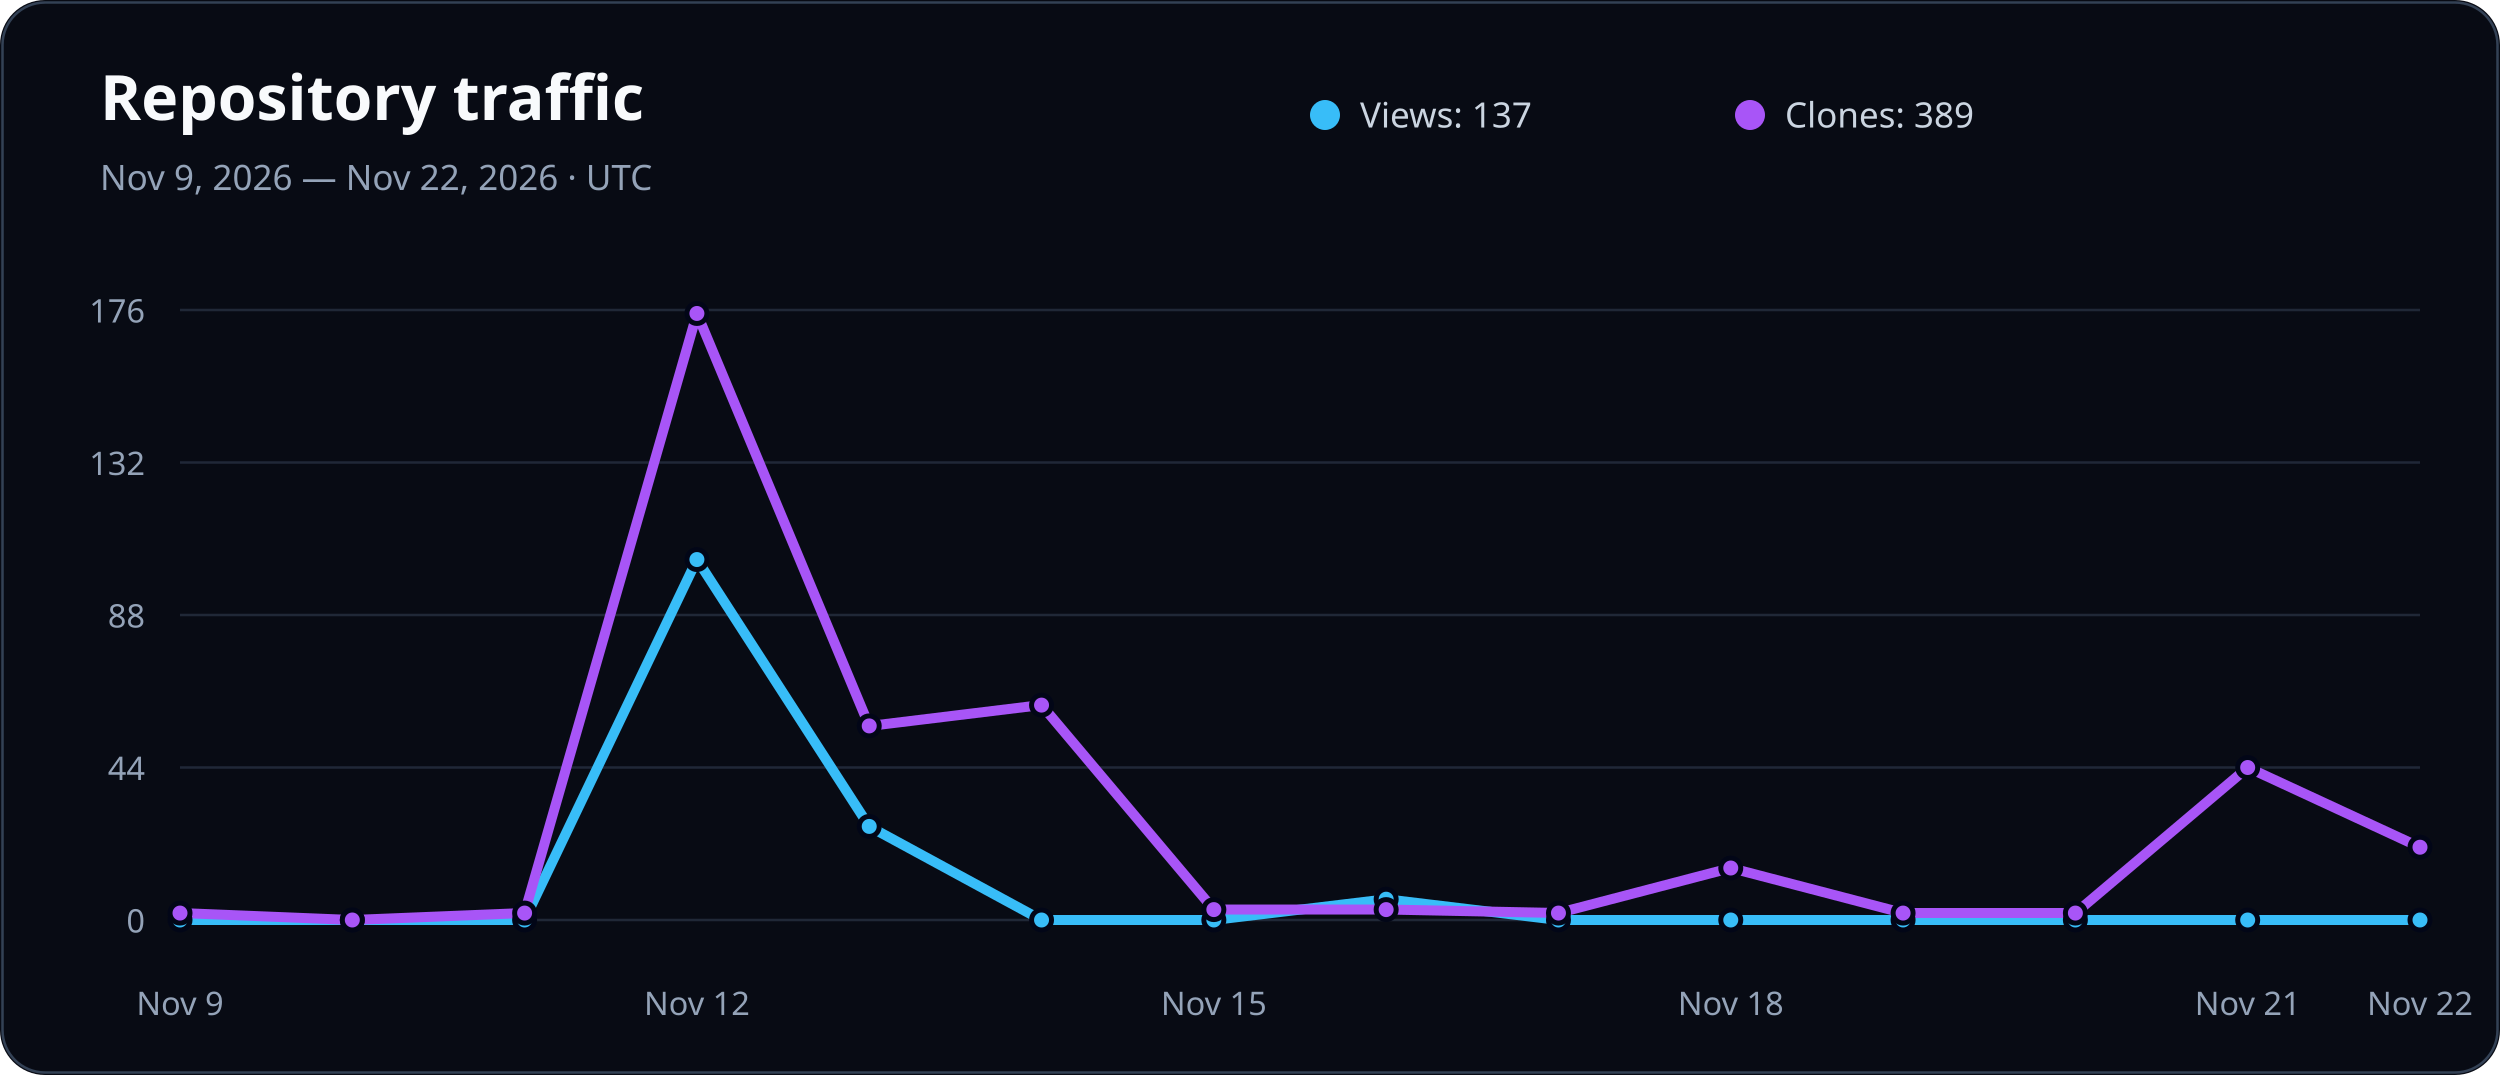
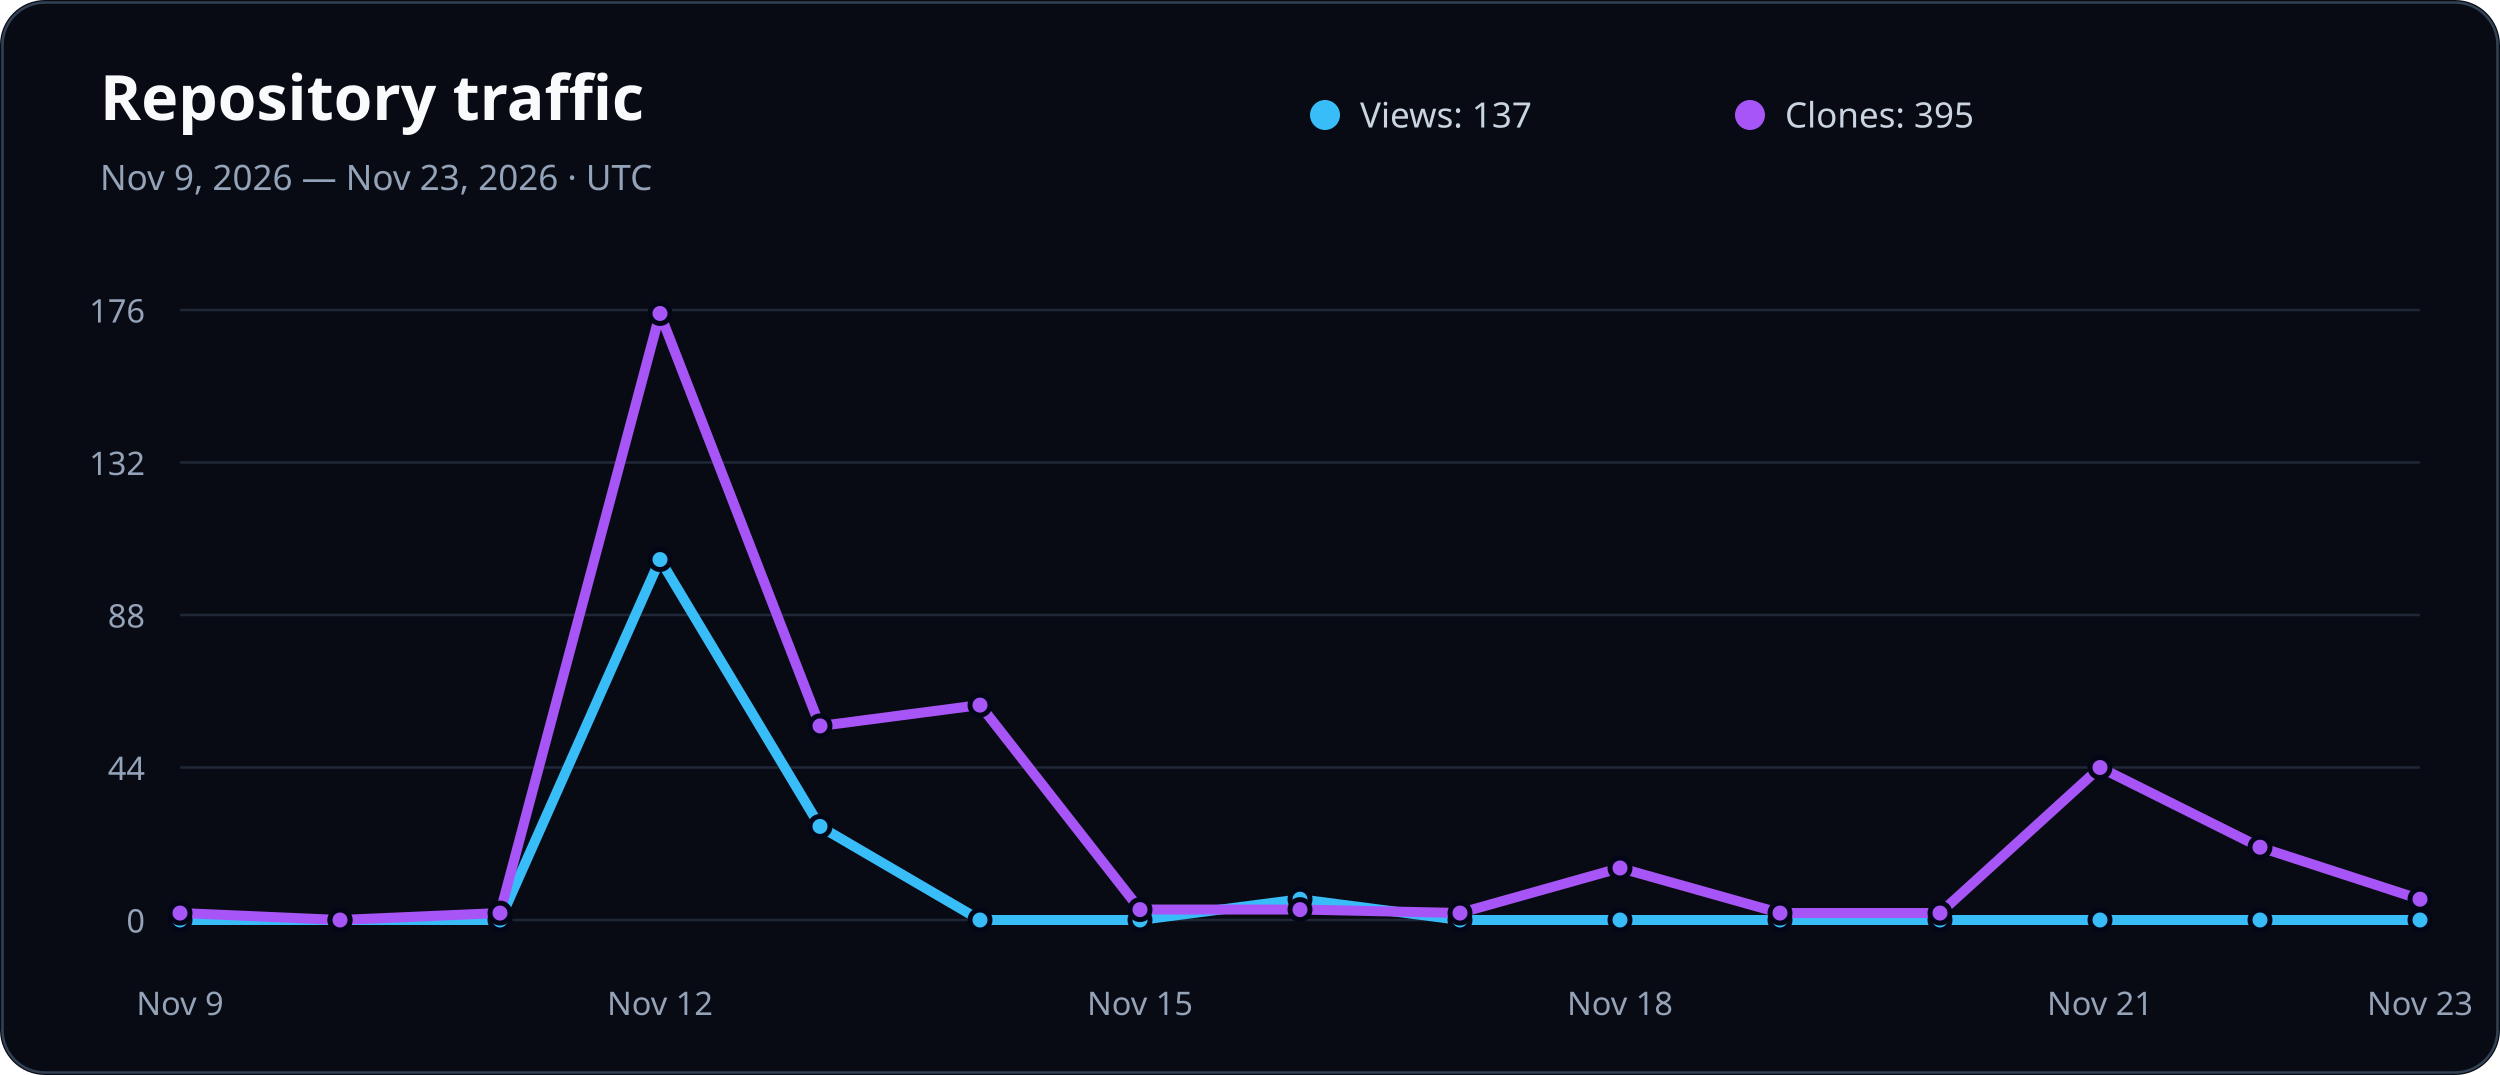
<svg xmlns="http://www.w3.org/2000/svg" width="1000" height="430" viewBox="0 0 1000 430" role="img" aria-labelledby="title description">
  <rect width="1000" height="430" rx="18" fill="#080b14" />
  <rect x="1" y="1" width="998" height="428" rx="17" fill="none" stroke="#334155" />
  <text x="40" y="48" fill="#f8fafc" font-family="system-ui, sans-serif" font-size="25" font-weight="800">Repository traffic</text>
-   <text x="40" y="76" fill="#94a3b8" font-family="system-ui, sans-serif" font-size="14">Nov 9, 2026 — Nov 22, 2026 · UTC</text>
+   <text x="40" y="76" fill="#94a3b8" font-family="system-ui, sans-serif" font-size="14">Nov 9, 2026 — Nov 23, 2026 · UTC</text>
  <circle cx="530" cy="46" r="6" fill="#38bdf8" />
  <text x="544" y="51" fill="#cbd5e1" font-family="system-ui, sans-serif" font-size="14">Views: 137</text>
  <circle cx="700" cy="46" r="6" fill="#a855f7" />
-   <text x="714" y="51" fill="#cbd5e1" font-family="system-ui, sans-serif" font-size="14">Clones: 389</text>
+   <text x="714" y="51" fill="#cbd5e1" font-family="system-ui, sans-serif" font-size="14">Clones: 395</text>
  <line x1="72" x2="968" y1="368" y2="368" stroke="#334155" stroke-opacity="0.55" />
  <text x="58" y="373" fill="#94a3b8" font-family="system-ui, sans-serif" font-size="13" text-anchor="end">0</text>
  <line x1="72" x2="968" y1="307" y2="307" stroke="#334155" stroke-opacity="0.55" />
  <text x="58" y="312" fill="#94a3b8" font-family="system-ui, sans-serif" font-size="13" text-anchor="end">44</text>
  <line x1="72" x2="968" y1="246" y2="246" stroke="#334155" stroke-opacity="0.55" />
  <text x="58" y="251" fill="#94a3b8" font-family="system-ui, sans-serif" font-size="13" text-anchor="end">88</text>
  <line x1="72" x2="968" y1="185" y2="185" stroke="#334155" stroke-opacity="0.55" />
  <text x="58" y="190" fill="#94a3b8" font-family="system-ui, sans-serif" font-size="13" text-anchor="end">132</text>
  <line x1="72" x2="968" y1="124" y2="124" stroke="#334155" stroke-opacity="0.55" />
  <text x="58" y="129" fill="#94a3b8" font-family="system-ui, sans-serif" font-size="13" text-anchor="end">176</text>
  <text x="72" y="406" fill="#94a3b8" font-family="system-ui, sans-serif" font-size="13" text-anchor="middle">Nov 9</text>
-   <text x="278.769" y="406" fill="#94a3b8" font-family="system-ui, sans-serif" font-size="13" text-anchor="middle">Nov 12</text>
-   <text x="485.538" y="406" fill="#94a3b8" font-family="system-ui, sans-serif" font-size="13" text-anchor="middle">Nov 15</text>
-   <text x="692.308" y="406" fill="#94a3b8" font-family="system-ui, sans-serif" font-size="13" text-anchor="middle">Nov 18</text>
-   <text x="899.077" y="406" fill="#94a3b8" font-family="system-ui, sans-serif" font-size="13" text-anchor="middle">Nov 21</text>
-   <text x="968" y="406" fill="#94a3b8" font-family="system-ui, sans-serif" font-size="13" text-anchor="middle">Nov 22</text>
-   <polyline points="72.0,368.0 140.9,368.0 209.8,368.0 278.8,223.8 347.7,330.6 416.6,368.0 485.5,368.0 554.5,359.7 623.4,368.0 692.3,368.0 761.2,368.0 830.2,368.0 899.1,368.0 968.0,368.0" fill="none" stroke="#38bdf8" stroke-width="4" stroke-linecap="round" stroke-linejoin="round" />
-   <polyline points="72.0,365.2 140.9,368.0 209.8,365.2 278.8,125.4 347.7,290.4 416.6,282.0 485.5,363.8 554.5,363.8 623.4,365.2 692.3,347.2 761.2,365.2 830.2,365.2 899.1,307.0 968.0,338.9" fill="none" stroke="#a855f7" stroke-width="4" stroke-linecap="round" stroke-linejoin="round" />
+   <text x="264" y="406" fill="#94a3b8" font-family="system-ui, sans-serif" font-size="13" text-anchor="middle">Nov 12</text>
+   <text x="456" y="406" fill="#94a3b8" font-family="system-ui, sans-serif" font-size="13" text-anchor="middle">Nov 15</text>
+   <text x="648" y="406" fill="#94a3b8" font-family="system-ui, sans-serif" font-size="13" text-anchor="middle">Nov 18</text>
+   <text x="840" y="406" fill="#94a3b8" font-family="system-ui, sans-serif" font-size="13" text-anchor="middle">Nov 21</text>
+   <text x="968" y="406" fill="#94a3b8" font-family="system-ui, sans-serif" font-size="13" text-anchor="middle">Nov 23</text>
+   <polyline points="72.0,368.0 136.0,368.0 200.0,368.0 264.0,223.8 328.0,330.6 392.0,368.0 456.0,368.0 520.0,359.7 584.0,368.0 648.0,368.0 712.0,368.0 776.0,368.0 840.0,368.0 904.0,368.0 968.0,368.0" fill="none" stroke="#38bdf8" stroke-width="4" stroke-linecap="round" stroke-linejoin="round" />
+   <polyline points="72.0,365.2 136.0,368.0 200.0,365.2 264.0,125.4 328.0,290.4 392.0,282.0 456.0,363.8 520.0,363.8 584.0,365.2 648.0,347.2 712.0,365.2 776.0,365.2 840.0,307.0 904.0,338.9 968.0,359.7" fill="none" stroke="#a855f7" stroke-width="4" stroke-linecap="round" stroke-linejoin="round" />
  <circle cx="72" cy="368" r="4" fill="#38bdf8" stroke="#020617" stroke-width="2" />
  <circle cx="72" cy="365.227" r="4" fill="#a855f7" stroke="#020617" stroke-width="2" />
-   <circle cx="140.923" cy="368" r="4" fill="#38bdf8" stroke="#020617" stroke-width="2" />
-   <circle cx="140.923" cy="368" r="4" fill="#a855f7" stroke="#020617" stroke-width="2" />
-   <circle cx="209.846" cy="368" r="4" fill="#38bdf8" stroke="#020617" stroke-width="2" />
-   <circle cx="209.846" cy="365.227" r="4" fill="#a855f7" stroke="#020617" stroke-width="2" />
-   <circle cx="278.769" cy="223.818" r="4" fill="#38bdf8" stroke="#020617" stroke-width="2" />
-   <circle cx="278.769" cy="125.386" r="4" fill="#a855f7" stroke="#020617" stroke-width="2" />
-   <circle cx="347.692" cy="330.568" r="4" fill="#38bdf8" stroke="#020617" stroke-width="2" />
-   <circle cx="347.692" cy="290.364" r="4" fill="#a855f7" stroke="#020617" stroke-width="2" />
-   <circle cx="416.615" cy="368" r="4" fill="#38bdf8" stroke="#020617" stroke-width="2" />
-   <circle cx="416.615" cy="282.045" r="4" fill="#a855f7" stroke="#020617" stroke-width="2" />
-   <circle cx="485.538" cy="368" r="4" fill="#38bdf8" stroke="#020617" stroke-width="2" />
-   <circle cx="485.538" cy="363.841" r="4" fill="#a855f7" stroke="#020617" stroke-width="2" />
-   <circle cx="554.462" cy="359.682" r="4" fill="#38bdf8" stroke="#020617" stroke-width="2" />
-   <circle cx="554.462" cy="363.841" r="4" fill="#a855f7" stroke="#020617" stroke-width="2" />
-   <circle cx="623.385" cy="368" r="4" fill="#38bdf8" stroke="#020617" stroke-width="2" />
-   <circle cx="623.385" cy="365.227" r="4" fill="#a855f7" stroke="#020617" stroke-width="2" />
-   <circle cx="692.308" cy="368" r="4" fill="#38bdf8" stroke="#020617" stroke-width="2" />
-   <circle cx="692.308" cy="347.205" r="4" fill="#a855f7" stroke="#020617" stroke-width="2" />
-   <circle cx="761.231" cy="368" r="4" fill="#38bdf8" stroke="#020617" stroke-width="2" />
-   <circle cx="761.231" cy="365.227" r="4" fill="#a855f7" stroke="#020617" stroke-width="2" />
-   <circle cx="830.154" cy="368" r="4" fill="#38bdf8" stroke="#020617" stroke-width="2" />
-   <circle cx="830.154" cy="365.227" r="4" fill="#a855f7" stroke="#020617" stroke-width="2" />
-   <circle cx="899.077" cy="368" r="4" fill="#38bdf8" stroke="#020617" stroke-width="2" />
-   <circle cx="899.077" cy="307" r="4" fill="#a855f7" stroke="#020617" stroke-width="2" />
+   <circle cx="136" cy="368" r="4" fill="#38bdf8" stroke="#020617" stroke-width="2" />
+   <circle cx="136" cy="368" r="4" fill="#a855f7" stroke="#020617" stroke-width="2" />
+   <circle cx="200" cy="368" r="4" fill="#38bdf8" stroke="#020617" stroke-width="2" />
+   <circle cx="200" cy="365.227" r="4" fill="#a855f7" stroke="#020617" stroke-width="2" />
+   <circle cx="264" cy="223.818" r="4" fill="#38bdf8" stroke="#020617" stroke-width="2" />
+   <circle cx="264" cy="125.386" r="4" fill="#a855f7" stroke="#020617" stroke-width="2" />
+   <circle cx="328" cy="330.568" r="4" fill="#38bdf8" stroke="#020617" stroke-width="2" />
+   <circle cx="328" cy="290.364" r="4" fill="#a855f7" stroke="#020617" stroke-width="2" />
+   <circle cx="392" cy="368" r="4" fill="#38bdf8" stroke="#020617" stroke-width="2" />
+   <circle cx="392" cy="282.045" r="4" fill="#a855f7" stroke="#020617" stroke-width="2" />
+   <circle cx="456" cy="368" r="4" fill="#38bdf8" stroke="#020617" stroke-width="2" />
+   <circle cx="456" cy="363.841" r="4" fill="#a855f7" stroke="#020617" stroke-width="2" />
+   <circle cx="520" cy="359.682" r="4" fill="#38bdf8" stroke="#020617" stroke-width="2" />
+   <circle cx="520" cy="363.841" r="4" fill="#a855f7" stroke="#020617" stroke-width="2" />
+   <circle cx="584" cy="368" r="4" fill="#38bdf8" stroke="#020617" stroke-width="2" />
+   <circle cx="584" cy="365.227" r="4" fill="#a855f7" stroke="#020617" stroke-width="2" />
+   <circle cx="648" cy="368" r="4" fill="#38bdf8" stroke="#020617" stroke-width="2" />
+   <circle cx="648" cy="347.205" r="4" fill="#a855f7" stroke="#020617" stroke-width="2" />
+   <circle cx="712" cy="368" r="4" fill="#38bdf8" stroke="#020617" stroke-width="2" />
+   <circle cx="712" cy="365.227" r="4" fill="#a855f7" stroke="#020617" stroke-width="2" />
+   <circle cx="776" cy="368" r="4" fill="#38bdf8" stroke="#020617" stroke-width="2" />
+   <circle cx="776" cy="365.227" r="4" fill="#a855f7" stroke="#020617" stroke-width="2" />
+   <circle cx="840" cy="368" r="4" fill="#38bdf8" stroke="#020617" stroke-width="2" />
+   <circle cx="840" cy="307" r="4" fill="#a855f7" stroke="#020617" stroke-width="2" />
+   <circle cx="904" cy="368" r="4" fill="#38bdf8" stroke="#020617" stroke-width="2" />
+   <circle cx="904" cy="338.886" r="4" fill="#a855f7" stroke="#020617" stroke-width="2" />
  <circle cx="968" cy="368" r="4" fill="#38bdf8" stroke="#020617" stroke-width="2" />
-   <circle cx="968" cy="338.886" r="4" fill="#a855f7" stroke="#020617" stroke-width="2" />
+   <circle cx="968" cy="359.682" r="4" fill="#a855f7" stroke="#020617" stroke-width="2" />
</svg>
